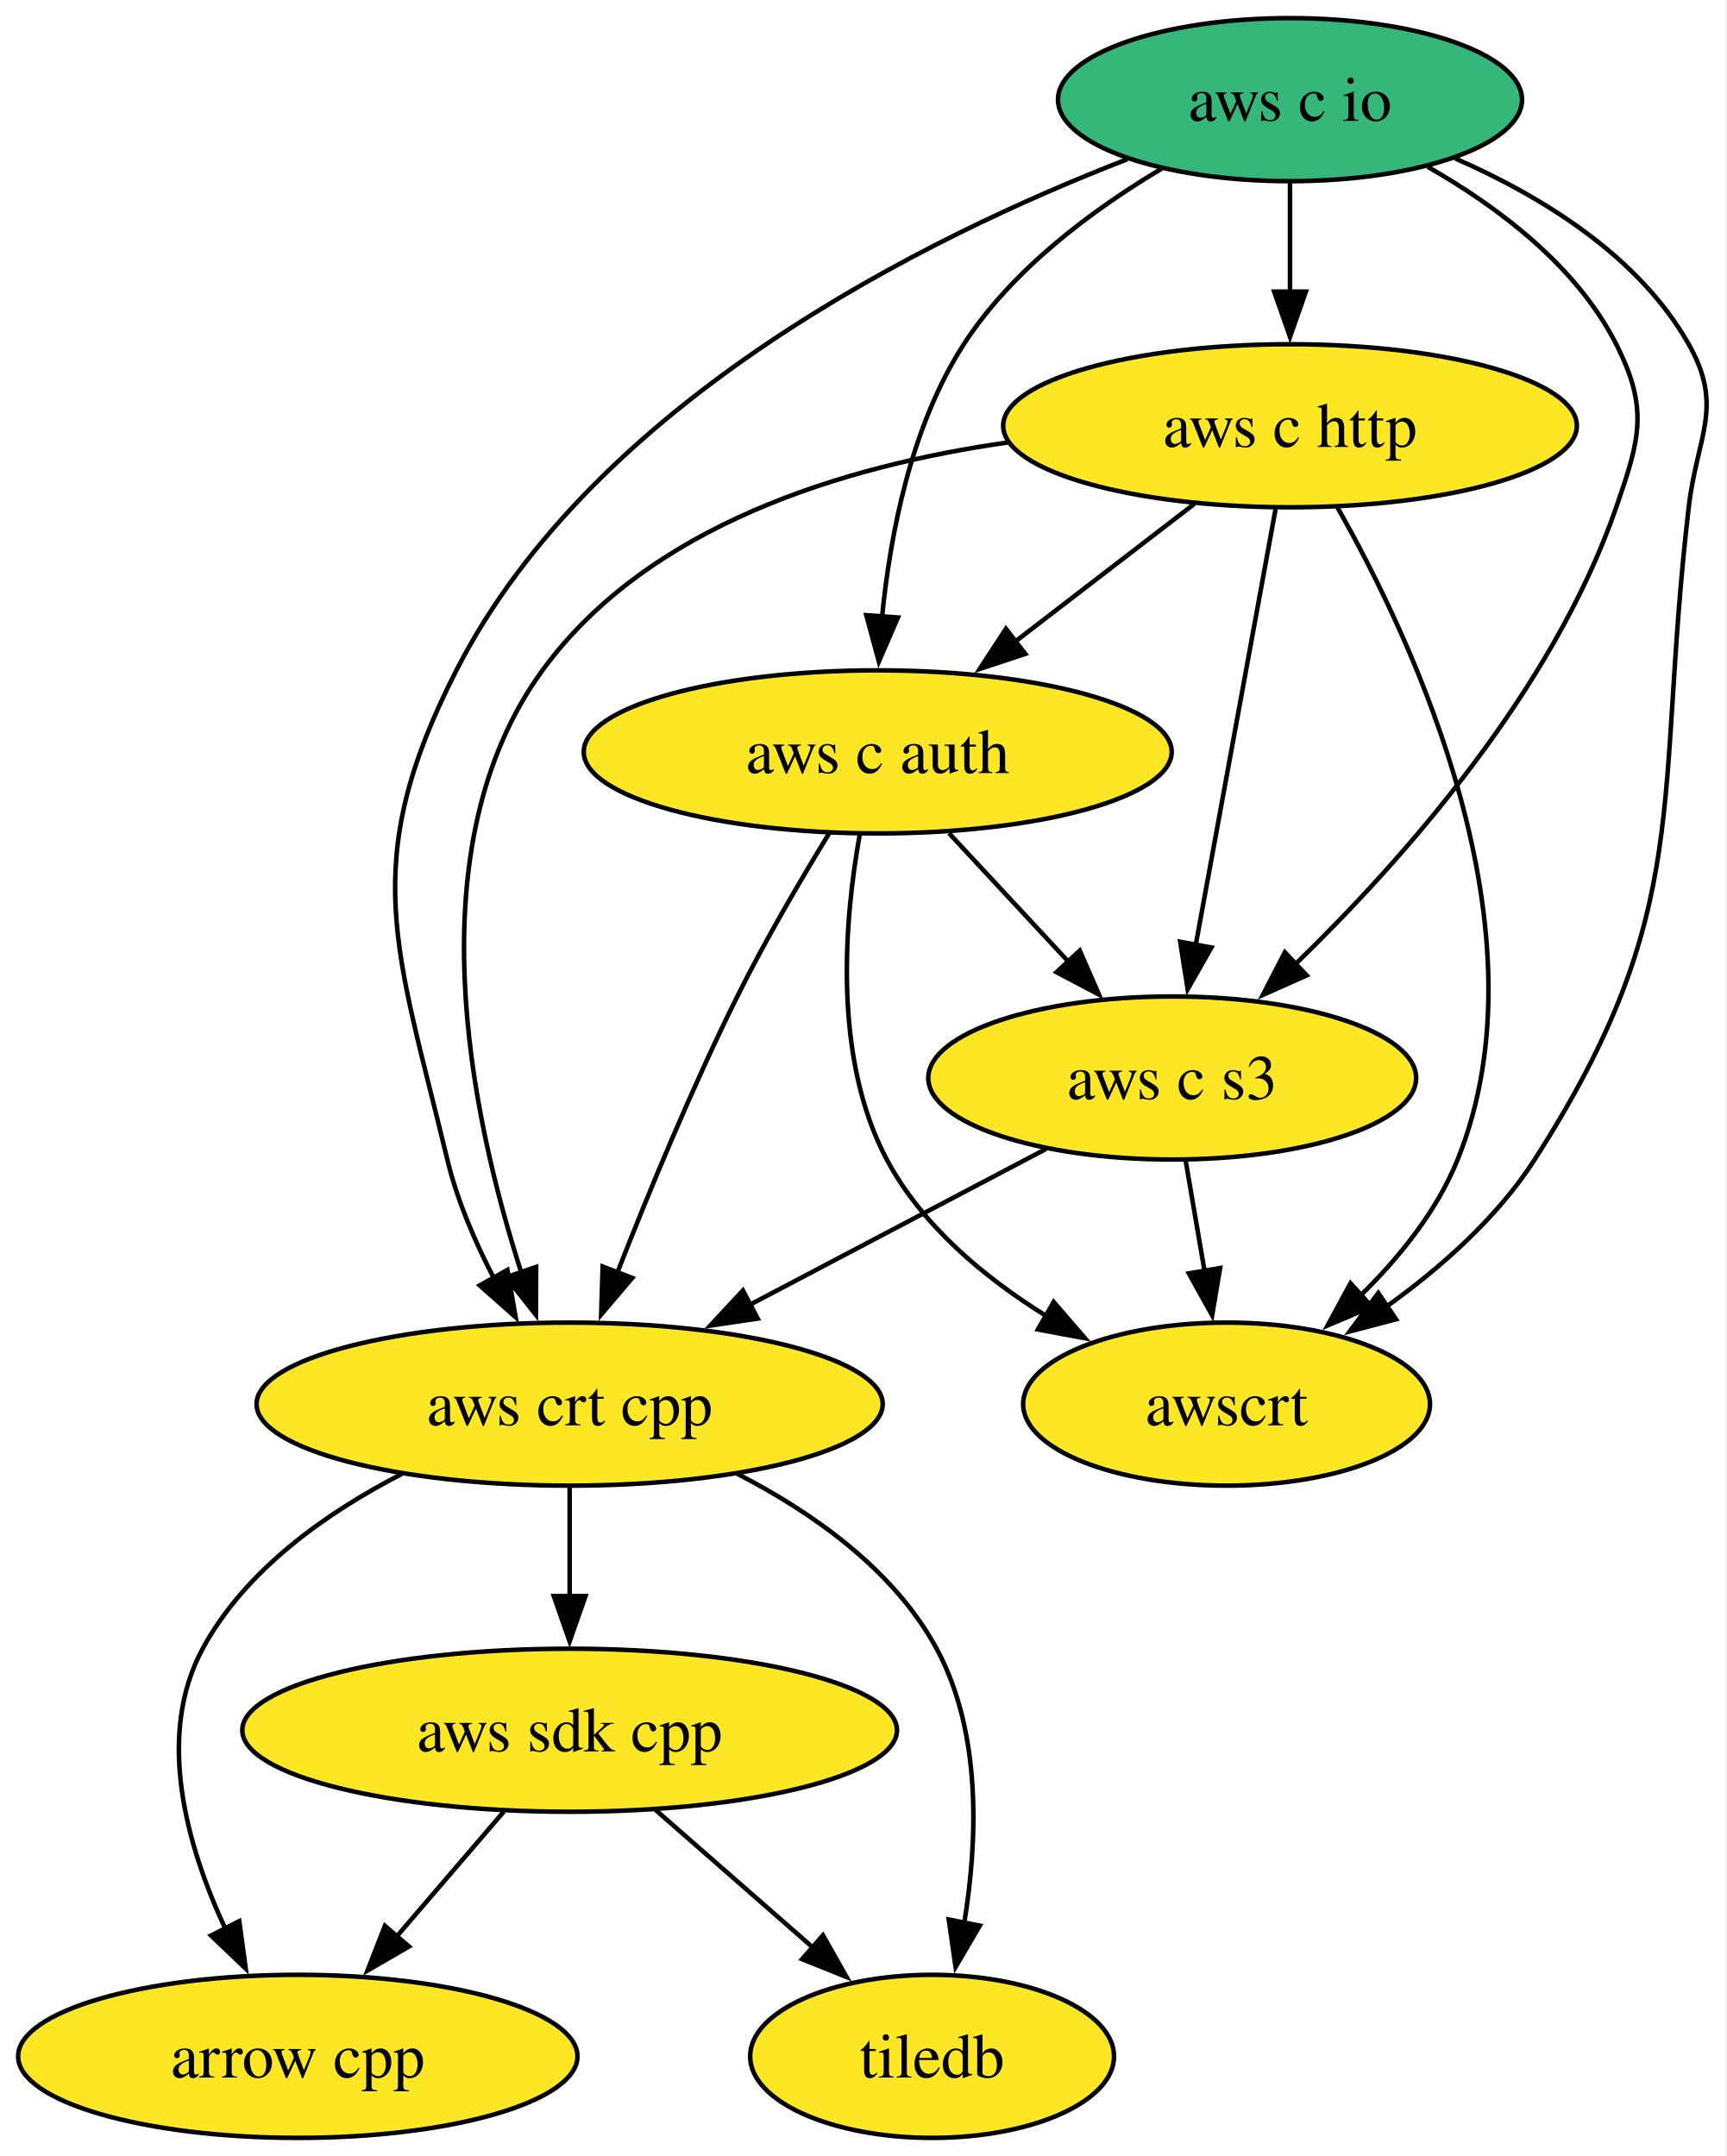
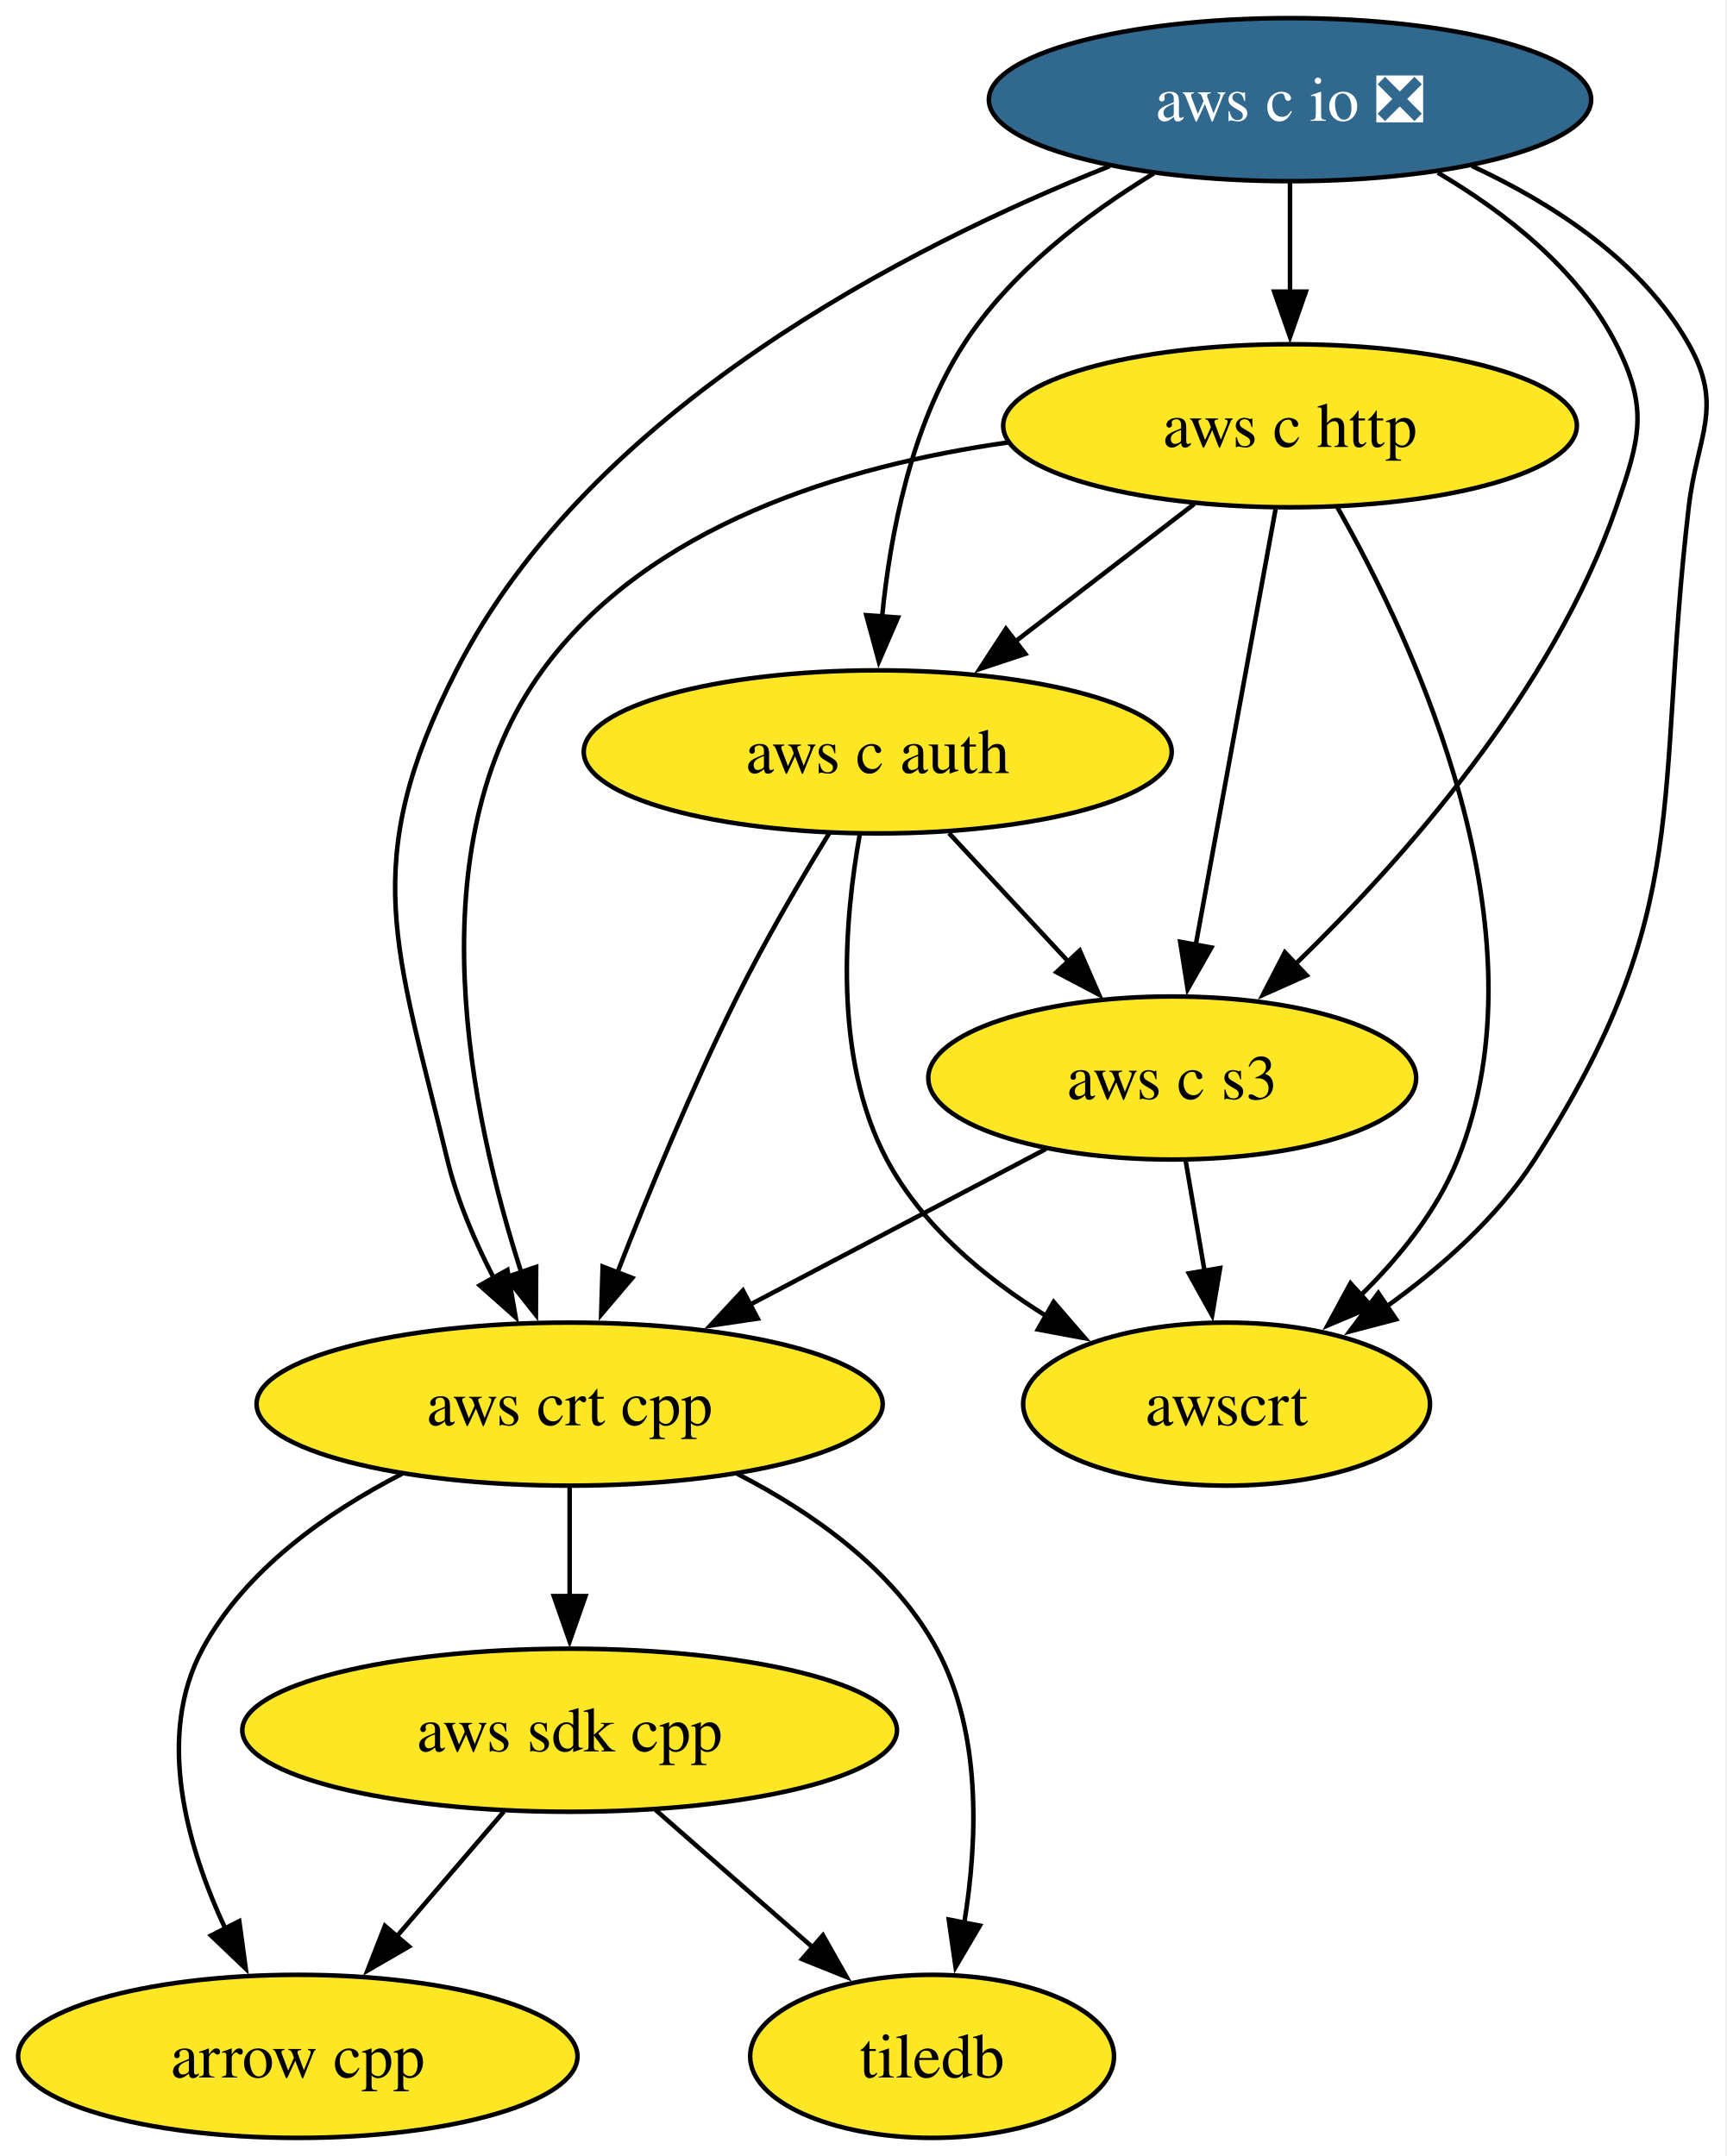
<svg xmlns="http://www.w3.org/2000/svg" xmlns:xlink="http://www.w3.org/1999/xlink" width="381pt" height="476pt" viewBox="0.00 0.00 381.00 476.00">
  <g id="graph0" class="graph" transform="scale(1 1) rotate(0) translate(4 472)">
    <polygon fill="white" stroke="none" points="-4,4 -4,-472 376.82,-472 376.82,4 -4,4" />
    <g id="node1" class="node">
      <g id="a_node1">
        <a xlink:href="https://github.com/conda-forge/arrow-cpp-feedstock" xlink:title="arrow cpp">
          <ellipse fill="#fde725" stroke="black" cx="61.73" cy="-18" rx="61.73" ry="18" />
          <text xml:space="preserve" text-anchor="middle" x="61.73" y="-13.32" font-family="Times,serif" font-size="14.00">arrow cpp</text>
        </a>
      </g>
    </g>
    <g id="node2" class="node">
      <g id="a_node2">
        <a xlink:href="https://github.com/conda-forge/tiledb-feedstock" xlink:title="tiledb">
          <ellipse fill="#fde725" stroke="black" cx="201.73" cy="-18" rx="40.16" ry="18" />
          <text xml:space="preserve" text-anchor="middle" x="201.73" y="-13.32" font-family="Times,serif" font-size="14.00">tiledb</text>
        </a>
      </g>
    </g>
    <g id="node3" class="node">
      <g id="a_node3">
        <a xlink:href="https://github.com/conda-forge/aws-sdk-cpp-feedstock" xlink:title="aws sdk cpp">
          <ellipse fill="#fde725" stroke="black" cx="121.73" cy="-90" rx="72.25" ry="18" />
          <text xml:space="preserve" text-anchor="middle" x="121.73" y="-85.33" font-family="Times,serif" font-size="14.00">aws sdk cpp</text>
        </a>
      </g>
    </g>
    <g id="edge1" class="edge">
      <path fill="none" stroke="black" d="M107.21,-72.05C100.06,-63.71 91.29,-53.49 83.37,-44.25" />
      <polygon fill="black" stroke="black" points="86.27,-42.25 77.11,-36.94 80.96,-46.81 86.27,-42.25" />
    </g>
    <g id="edge2" class="edge">
      <path fill="none" stroke="black" d="M140.69,-72.41C151.04,-63.35 164.03,-51.99 175.36,-42.08" />
      <polygon fill="black" stroke="black" points="177.64,-44.73 182.86,-35.51 173.03,-39.46 177.64,-44.73" />
    </g>
    <g id="node4" class="node">
      <g id="a_node4">
-         <a xlink:href="https://github.com/conda-forge/aws-c-io-feedstock" xlink:title="aws c io">
-           <ellipse fill="#35b779" stroke="black" cx="280.73" cy="-450" rx="51.21" ry="18" />
-           <text xml:space="preserve" text-anchor="middle" x="280.73" y="-445.32" font-family="Times,serif" font-size="14.00">aws c io</text>
+         <a xlink:href="https://github.com/conda-forge/aws-c-io-feedstock/pull/386" xlink:title="aws c io ❎">
+           <ellipse fill="#31688e" stroke="black" cx="280.73" cy="-450" rx="66.47" ry="18" />
+           <text xml:space="preserve" text-anchor="middle" x="280.73" y="-445.32" font-family="Times,serif" font-size="14.00" fill="white">aws c io ❎</text>
        </a>
      </g>
    </g>
    <g id="node5" class="node">
      <g id="a_node5">
        <a xlink:href="https://github.com/conda-forge/aws-c-http-feedstock" xlink:title="aws c http">
          <ellipse fill="#fde725" stroke="black" cx="280.73" cy="-378" rx="63.31" ry="18" />
          <text xml:space="preserve" text-anchor="middle" x="280.73" y="-373.32" font-family="Times,serif" font-size="14.00">aws c http</text>
        </a>
      </g>
    </g>
    <g id="edge3" class="edge">
      <path fill="none" stroke="black" d="M280.73,-431.7C280.73,-424.41 280.73,-415.73 280.73,-407.54" />
      <polygon fill="black" stroke="black" points="284.23,-407.62 280.73,-397.62 277.23,-407.62 284.23,-407.62" />
    </g>
    <g id="node6" class="node">
      <g id="a_node6">
        <a xlink:href="https://github.com/conda-forge/aws-c-auth-feedstock" xlink:title="aws c auth">
          <ellipse fill="#fde725" stroke="black" cx="189.73" cy="-306" rx="64.89" ry="18" />
          <text xml:space="preserve" text-anchor="middle" x="189.73" y="-301.32" font-family="Times,serif" font-size="14.00">aws c auth</text>
        </a>
      </g>
    </g>
    <g id="edge4" class="edge">
-       <path fill="none" stroke="black" d="M252.45,-434.8C237.23,-425.73 219.42,-412.56 208.73,-396 197.13,-378.03 192.49,-354.19 190.68,-335.7" />
+       <path fill="none" stroke="black" d="M250.64,-433.71C235.83,-424.69 219,-411.91 208.73,-396 197.13,-378.03 192.49,-354.19 190.68,-335.7" />
      <polygon fill="black" stroke="black" points="194.19,-335.67 189.98,-325.95 187.21,-336.18 194.19,-335.67" />
    </g>
    <g id="node7" class="node">
      <g id="a_node7">
        <a xlink:href="https://github.com/conda-forge/aws-crt-cpp-feedstock" xlink:title="aws crt cpp">
          <ellipse fill="#fde725" stroke="black" cx="121.73" cy="-162" rx="69.1" ry="18" />
          <text xml:space="preserve" text-anchor="middle" x="121.73" y="-157.32" font-family="Times,serif" font-size="14.00">aws crt cpp</text>
        </a>
      </g>
    </g>
    <g id="edge5" class="edge">
-       <path fill="none" stroke="black" d="M244.84,-436.86C200.47,-419.66 127.13,-383.49 96.73,-324 74.88,-281.25 83.52,-262.68 94.73,-216 96.88,-207.06 100.79,-197.93 104.99,-189.83" />
+       <path fill="none" stroke="black" d="M240.92,-435.32C196.27,-417.55 126.26,-381.77 96.73,-324 74.88,-281.25 83.52,-262.68 94.73,-216 96.88,-207.06 100.79,-197.93 104.99,-189.83" />
      <polygon fill="black" stroke="black" points="108,-191.62 109.81,-181.18 101.88,-188.21 108,-191.62" />
    </g>
    <g id="node8" class="node">
      <g id="a_node8">
        <a xlink:href="https://github.com/conda-forge/aws-c-s3-feedstock" xlink:title="aws c s3">
          <ellipse fill="#fde725" stroke="black" cx="254.73" cy="-234" rx="53.84" ry="18" />
          <text xml:space="preserve" text-anchor="middle" x="254.73" y="-229.32" font-family="Times,serif" font-size="14.00">aws c s3</text>
        </a>
      </g>
    </g>
    <g id="edge6" class="edge">
-       <path fill="none" stroke="black" d="M311.12,-435.17C326.6,-426.36 343.98,-413.31 352.73,-396 359.95,-381.72 357.95,-375.12 352.73,-360 338.78,-319.61 305.81,-282.31 281.96,-259.17" />
+       <path fill="none" stroke="black" d="M313.36,-433.87C328.25,-425.09 344.4,-412.48 352.73,-396 359.95,-381.72 357.95,-375.12 352.73,-360 338.78,-319.61 305.81,-282.31 281.96,-259.17" />
      <polygon fill="black" stroke="black" points="284.41,-256.66 274.73,-252.34 279.6,-261.75 284.41,-256.66" />
    </g>
    <g id="node9" class="node">
      <g id="a_node9">
        <a xlink:href="https://github.com/conda-forge/awscrt-feedstock" xlink:title="awscrt">
          <ellipse fill="#fde725" stroke="black" cx="266.73" cy="-162" rx="44.9" ry="18" />
          <text xml:space="preserve" text-anchor="middle" x="266.73" y="-157.32" font-family="Times,serif" font-size="14.00">awscrt</text>
        </a>
      </g>
    </g>
    <g id="edge7" class="edge">
-       <path fill="none" stroke="black" d="M317.21,-437.01C336.18,-428.71 357.67,-415.56 368.73,-396 376.6,-382.07 370.58,-375.89 368.73,-360 361.12,-294.68 370.23,-271.35 334.73,-216 326.5,-203.18 314.07,-192.17 302.07,-183.57" />
+       <path fill="none" stroke="black" d="M320.85,-435.37C338.87,-427.01 358.38,-414.32 368.73,-396 376.6,-382.07 370.58,-375.89 368.73,-360 361.12,-294.68 370.23,-271.35 334.73,-216 326.5,-203.18 314.07,-192.17 302.07,-183.57" />
      <polygon fill="black" stroke="black" points="304.14,-180.73 293.89,-178.04 300.22,-186.53 304.14,-180.73" />
    </g>
    <g id="edge8" class="edge">
      <path fill="none" stroke="black" d="M259.62,-360.76C247.88,-351.73 233.05,-340.33 220.08,-330.35" />
      <polygon fill="black" stroke="black" points="222.3,-327.64 212.24,-324.31 218.03,-333.18 222.3,-327.64" />
    </g>
    <g id="edge9" class="edge">
      <path fill="none" stroke="black" d="M218.57,-374.33C182.27,-369.18 139.13,-356.09 115.73,-324 87.38,-285.11 99.85,-225.78 111.07,-191.04" />
      <polygon fill="black" stroke="black" points="114.34,-192.29 114.28,-181.7 107.72,-190.02 114.34,-192.29" />
    </g>
    <g id="edge10" class="edge">
      <path fill="none" stroke="black" d="M277.54,-359.59C273.15,-335.61 265.19,-292.14 259.93,-263.42" />
      <polygon fill="black" stroke="black" points="263.38,-262.81 258.14,-253.6 256.49,-264.07 263.38,-262.81" />
    </g>
    <g id="edge11" class="edge">
      <path fill="none" stroke="black" d="M291.17,-360.02C308.17,-330.07 337.99,-266.28 317.73,-216 313.14,-204.6 304.79,-194.28 296.16,-185.84" />
      <polygon fill="black" stroke="black" points="298.79,-183.5 289.03,-179.37 294.08,-188.68 298.79,-183.5" />
    </g>
    <g id="edge12" class="edge">
      <path fill="none" stroke="black" d="M179.08,-288.14C172.8,-277.88 164.9,-264.41 158.73,-252 148.78,-232 139.14,-208.65 132.2,-190.88" />
      <polygon fill="black" stroke="black" points="135.55,-189.85 128.69,-181.78 129.02,-192.37 135.55,-189.85" />
    </g>
    <g id="edge13" class="edge">
      <path fill="none" stroke="black" d="M205.46,-288.05C213.4,-279.5 223.18,-268.97 231.93,-259.56" />
      <polygon fill="black" stroke="black" points="234.32,-262.13 238.56,-252.42 229.19,-257.36 234.32,-262.13" />
    </g>
    <g id="edge14" class="edge">
      <path fill="none" stroke="black" d="M185.77,-287.79C182.38,-268.98 179.75,-238.51 191.73,-216 199.51,-201.39 213.31,-189.91 226.97,-181.43" />
      <polygon fill="black" stroke="black" points="228.56,-184.55 235.49,-176.54 225.08,-178.48 228.56,-184.55" />
    </g>
    <g id="edge15" class="edge">
      <path fill="none" stroke="black" d="M84.72,-146.61C68.11,-138.07 50.16,-125.44 40.73,-108 30.31,-88.74 37.22,-64.4 45.8,-46.04" />
      <polygon fill="black" stroke="black" points="48.81,-47.85 50.24,-37.36 42.58,-44.67 48.81,-47.85" />
    </g>
    <g id="edge16" class="edge">
      <path fill="none" stroke="black" d="M158.74,-146.61C175.35,-138.07 193.3,-125.44 202.73,-108 212.68,-89.6 211.83,-65.78 208.82,-47.41" />
      <polygon fill="black" stroke="black" points="212.27,-46.86 206.91,-37.73 205.41,-48.21 212.27,-46.86" />
    </g>
    <g id="edge17" class="edge">
      <path fill="none" stroke="black" d="M121.73,-143.7C121.73,-136.41 121.73,-127.73 121.73,-119.54" />
      <polygon fill="black" stroke="black" points="125.23,-119.62 121.73,-109.62 118.23,-119.62 125.23,-119.62" />
    </g>
    <g id="edge18" class="edge">
      <path fill="none" stroke="black" d="M226.85,-218.33C207.87,-208.33 182.46,-194.96 161.38,-183.87" />
      <polygon fill="black" stroke="black" points="163.24,-180.89 152.76,-179.33 159.98,-187.09 163.24,-180.89" />
    </g>
    <g id="edge19" class="edge">
      <path fill="none" stroke="black" d="M257.7,-215.7C258.96,-208.32 260.47,-199.52 261.89,-191.25" />
      <polygon fill="black" stroke="black" points="265.3,-192.04 263.54,-181.6 258.4,-190.86 265.3,-192.04" />
    </g>
  </g>
</svg>
